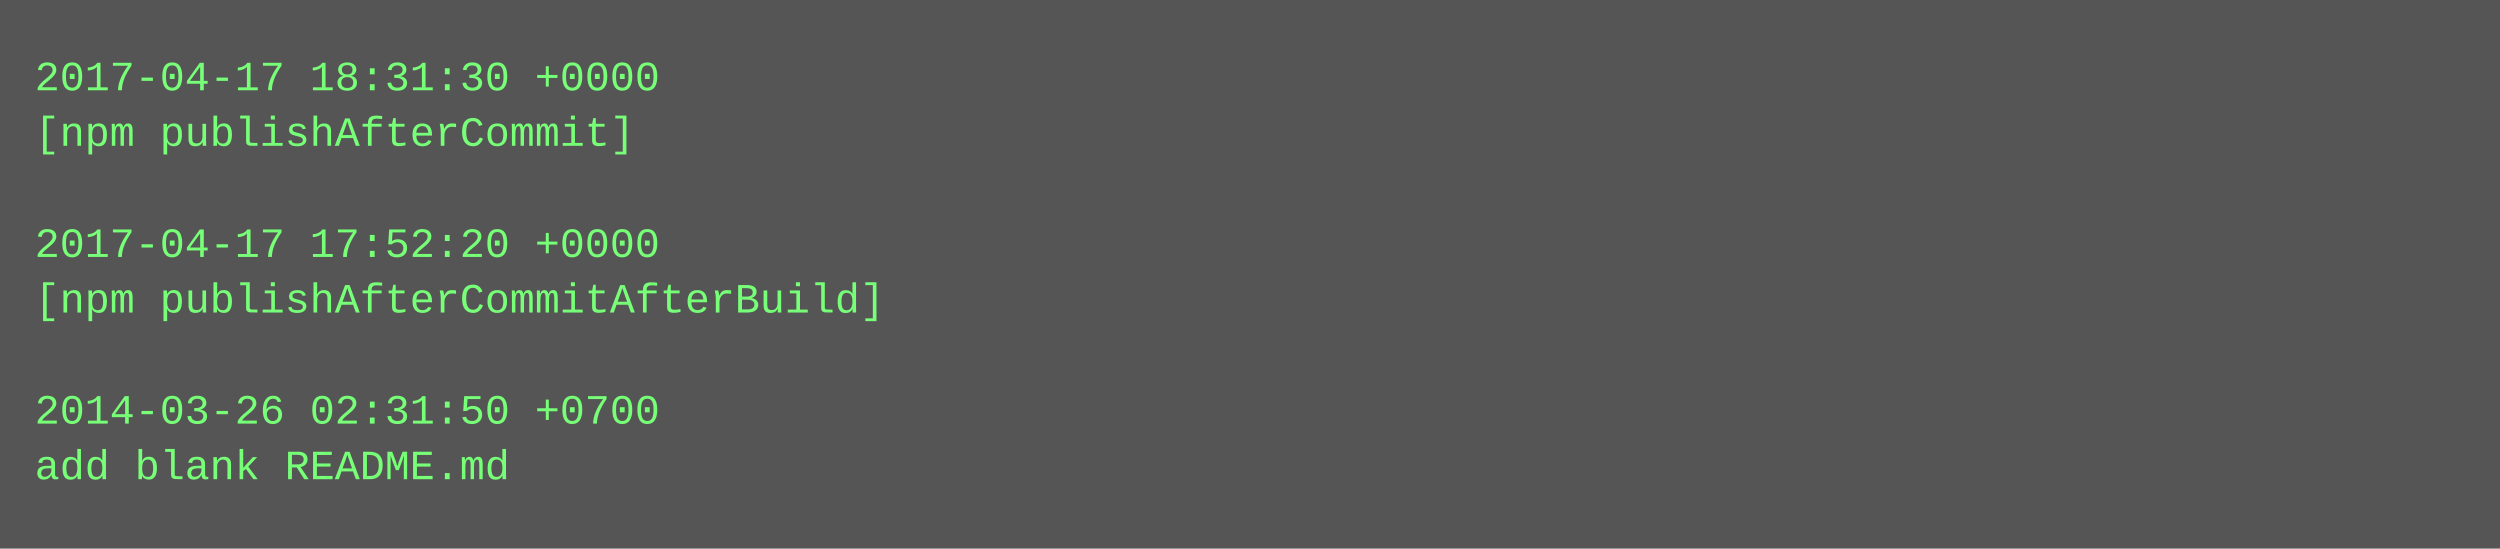
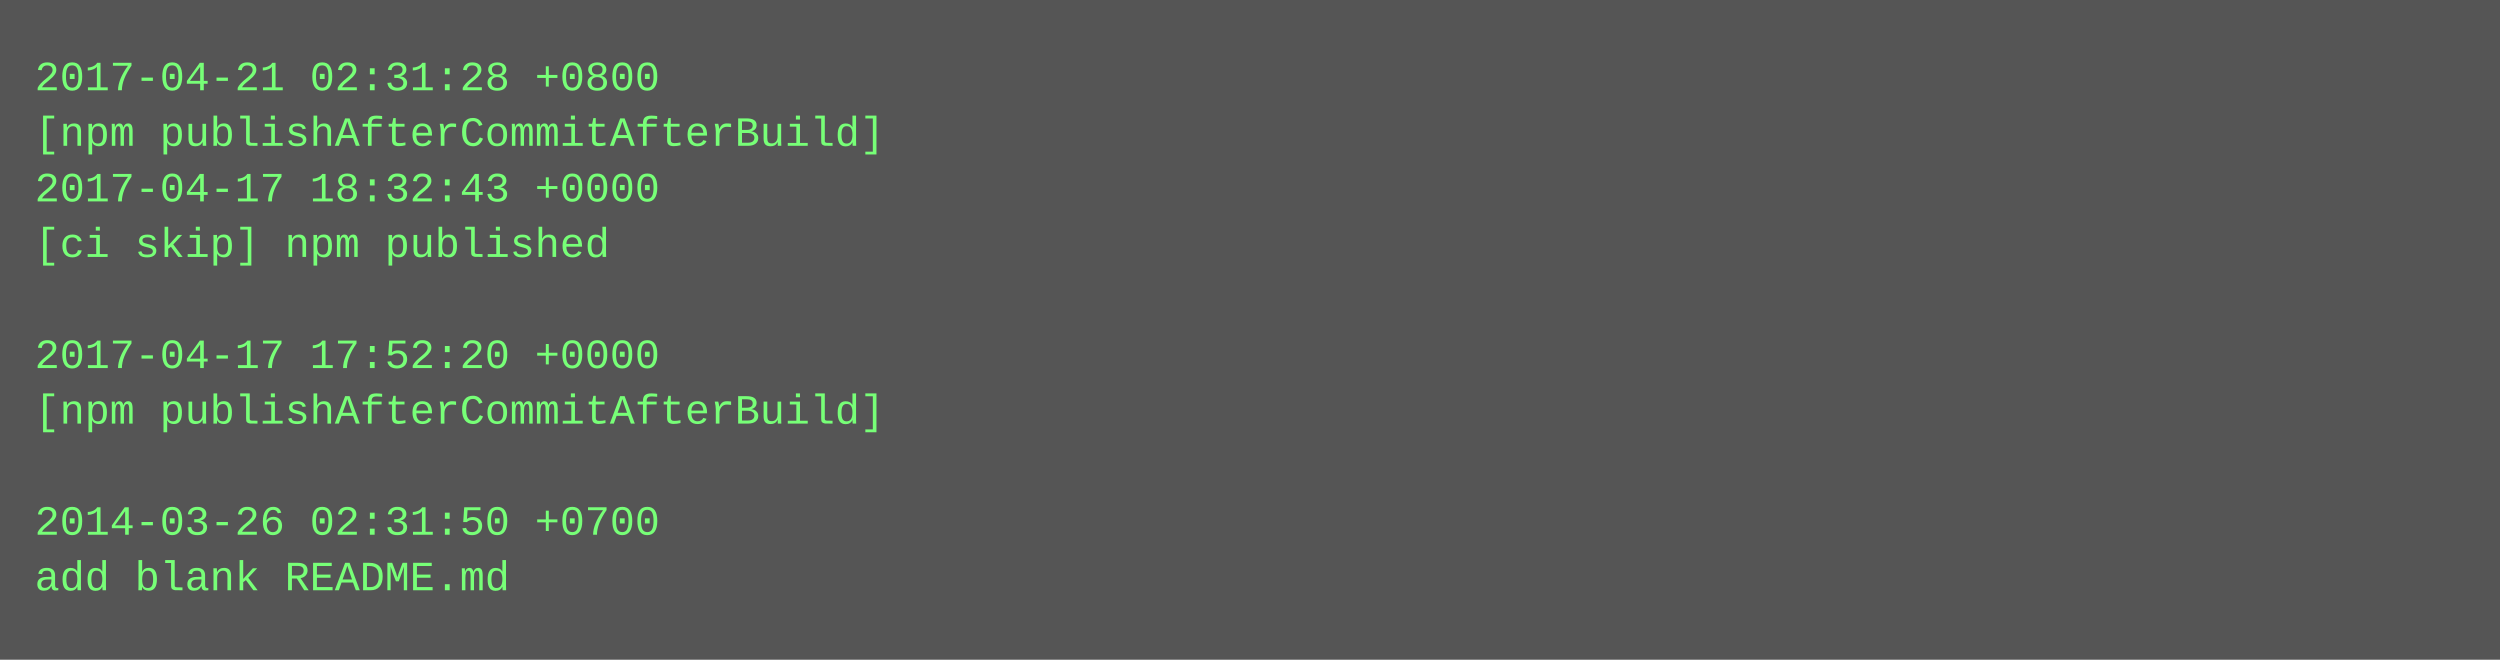
- <svg xmlns="http://www.w3.org/2000/svg" height="158" width="720">
-   <rect height="158" fill="#555" width="720" />
+ <svg xmlns="http://www.w3.org/2000/svg" height="190" width="720">
+   <rect height="190" fill="#555" width="720" />
  <text fill="#7f7" font-family="Courier New" font-size="12" xml:space="preserve">
-     <tspan x="10" y="26">2017-04-17 18:31:30 +0000</tspan>
-     <tspan x="10" y="42">[npm publishAfterCommit]</tspan>
-     <tspan x="10" y="58" />
-     <tspan x="10" y="74">2017-04-17 17:52:20 +0000</tspan>
-     <tspan x="10" y="90">[npm publishAfterCommitAfterBuild]</tspan>
-     <tspan x="10" y="106" />
-     <tspan x="10" y="122">2014-03-26 02:31:50 +0700</tspan>
-     <tspan x="10" y="138">add blank README.md</tspan>
+     <tspan x="10" y="26">2017-04-21 02:31:28 +0800</tspan>
+     <tspan x="10" y="42">[npm publishAfterCommitAfterBuild]</tspan>
+     <tspan x="10" y="58">2017-04-17 18:32:43 +0000</tspan>
+     <tspan x="10" y="74">[ci skip] npm published</tspan>
+     <tspan x="10" y="90" />
+     <tspan x="10" y="106">2017-04-17 17:52:20 +0000</tspan>
+     <tspan x="10" y="122">[npm publishAfterCommitAfterBuild]</tspan>
+     <tspan x="10" y="138" />
+     <tspan x="10" y="154">2014-03-26 02:31:50 +0700</tspan>
+     <tspan x="10" y="170">add blank README.md</tspan>
  </text>
</svg>
